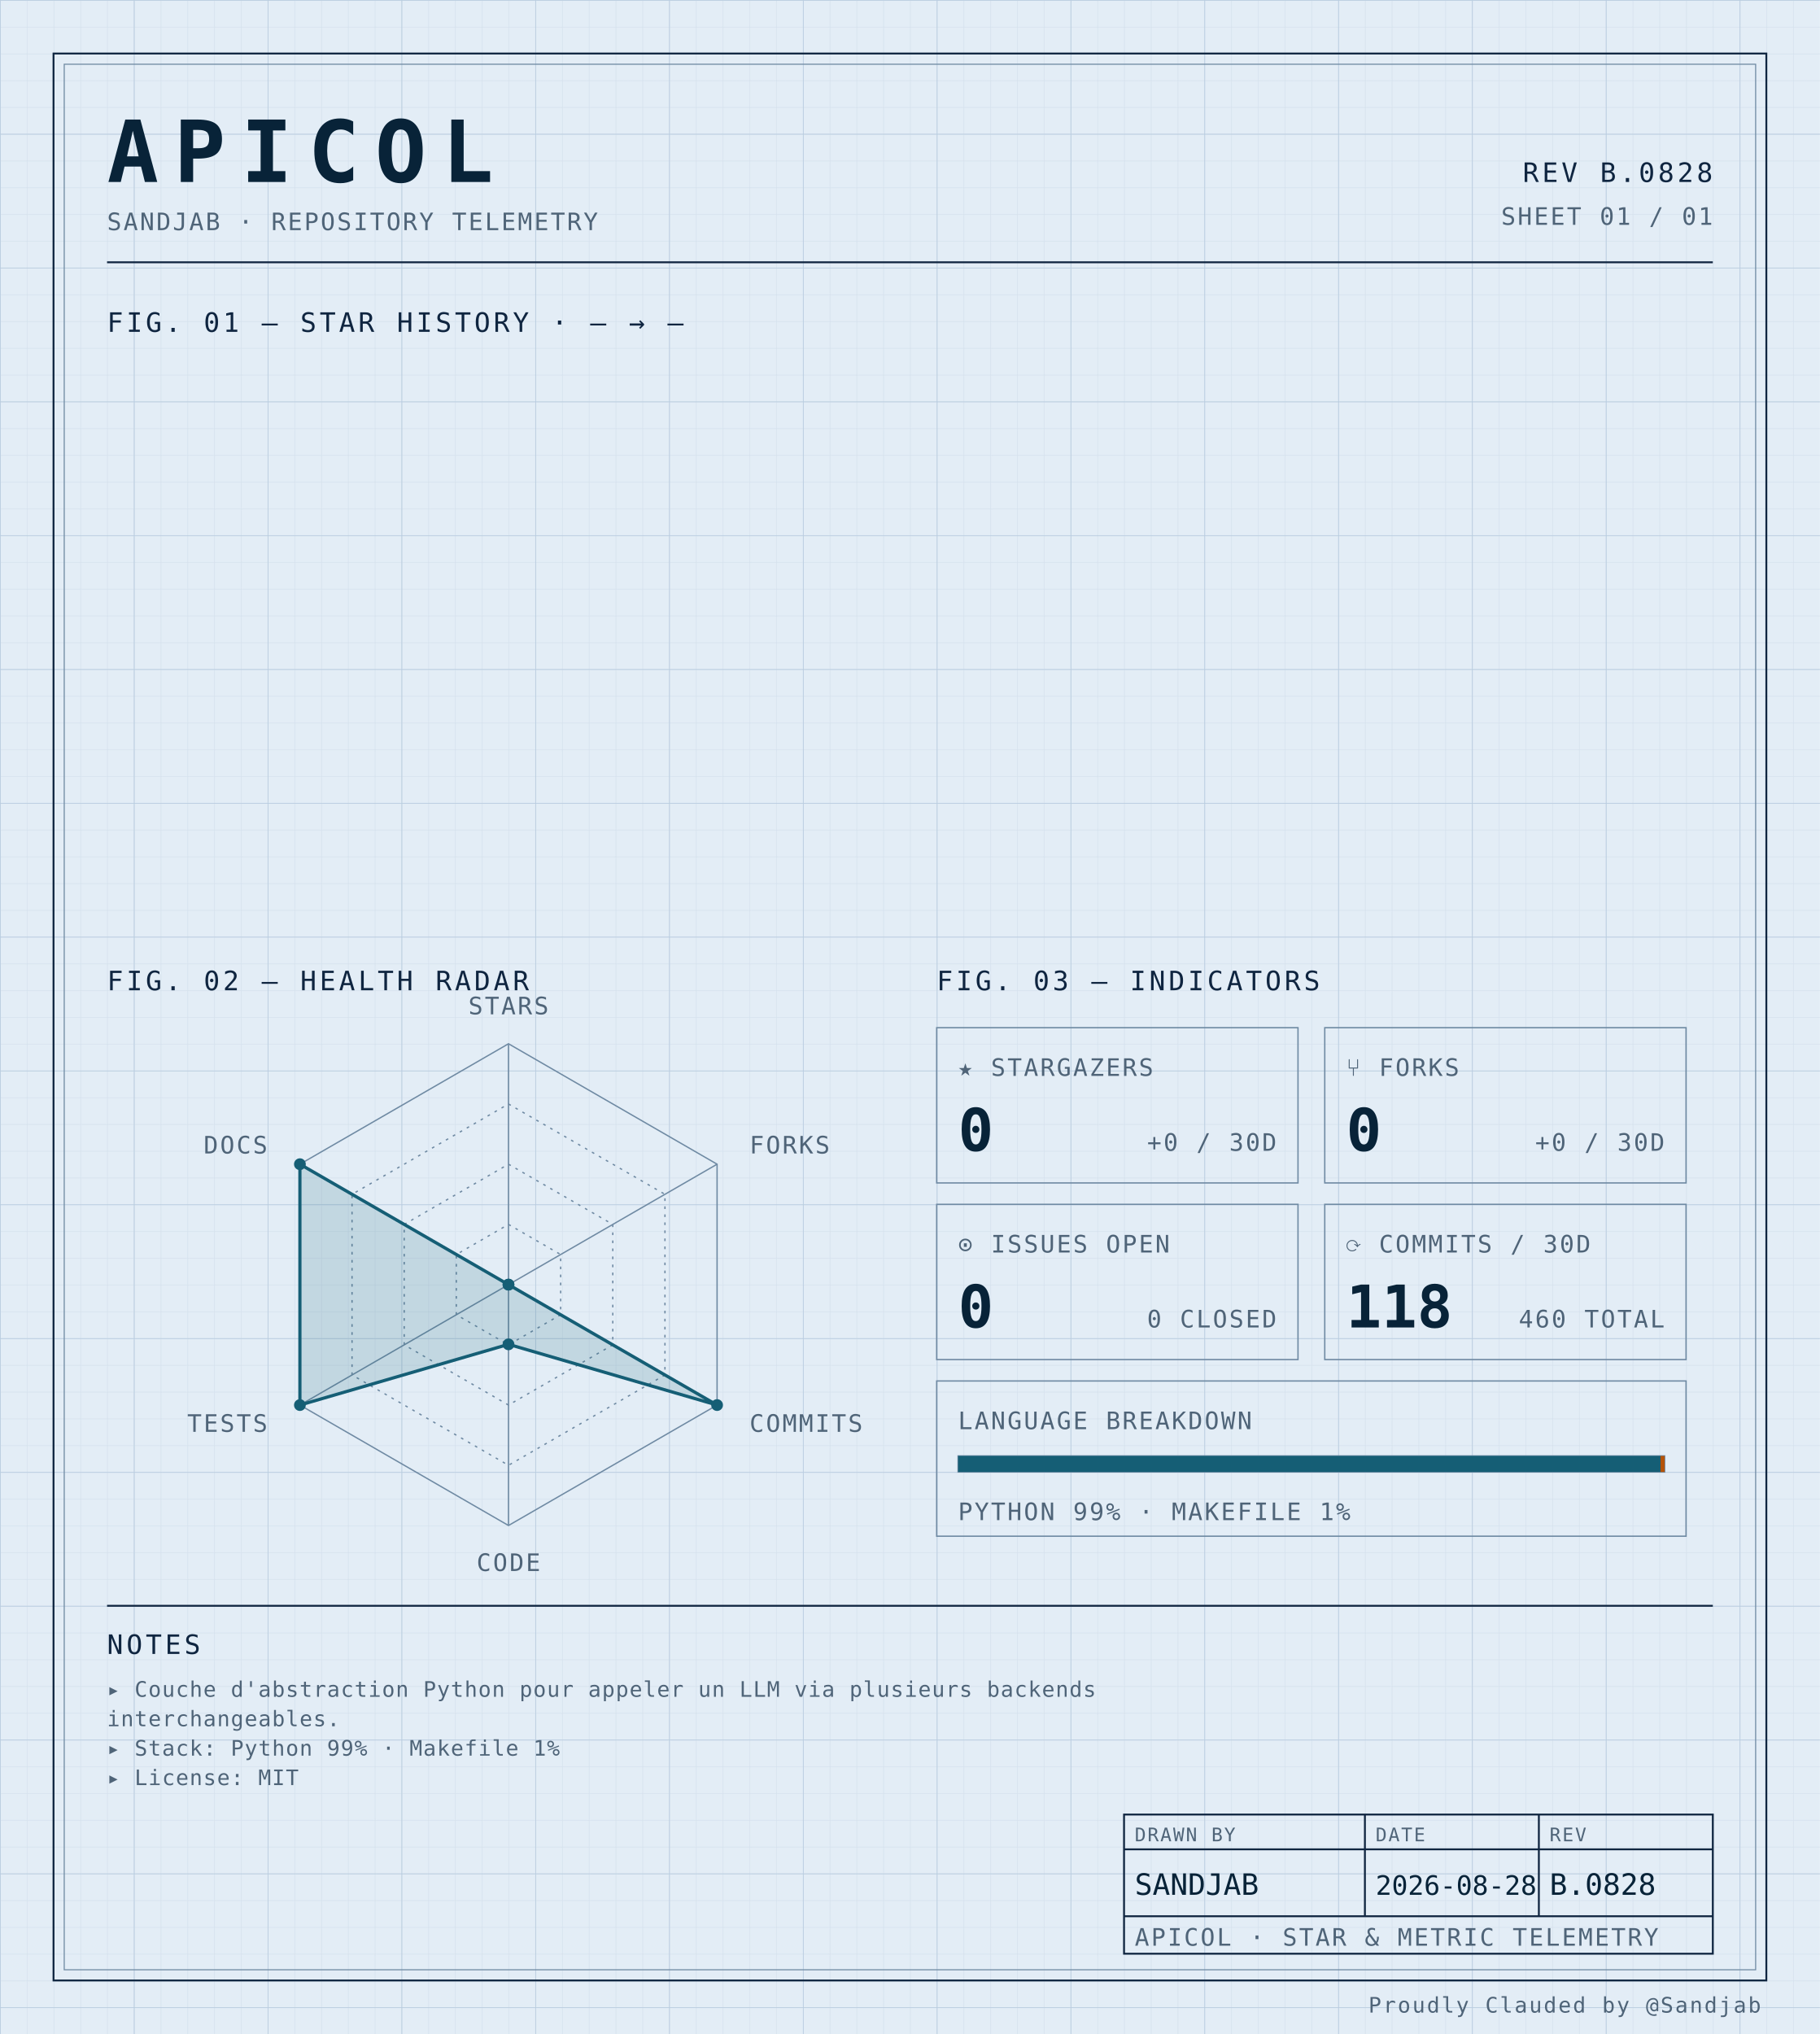
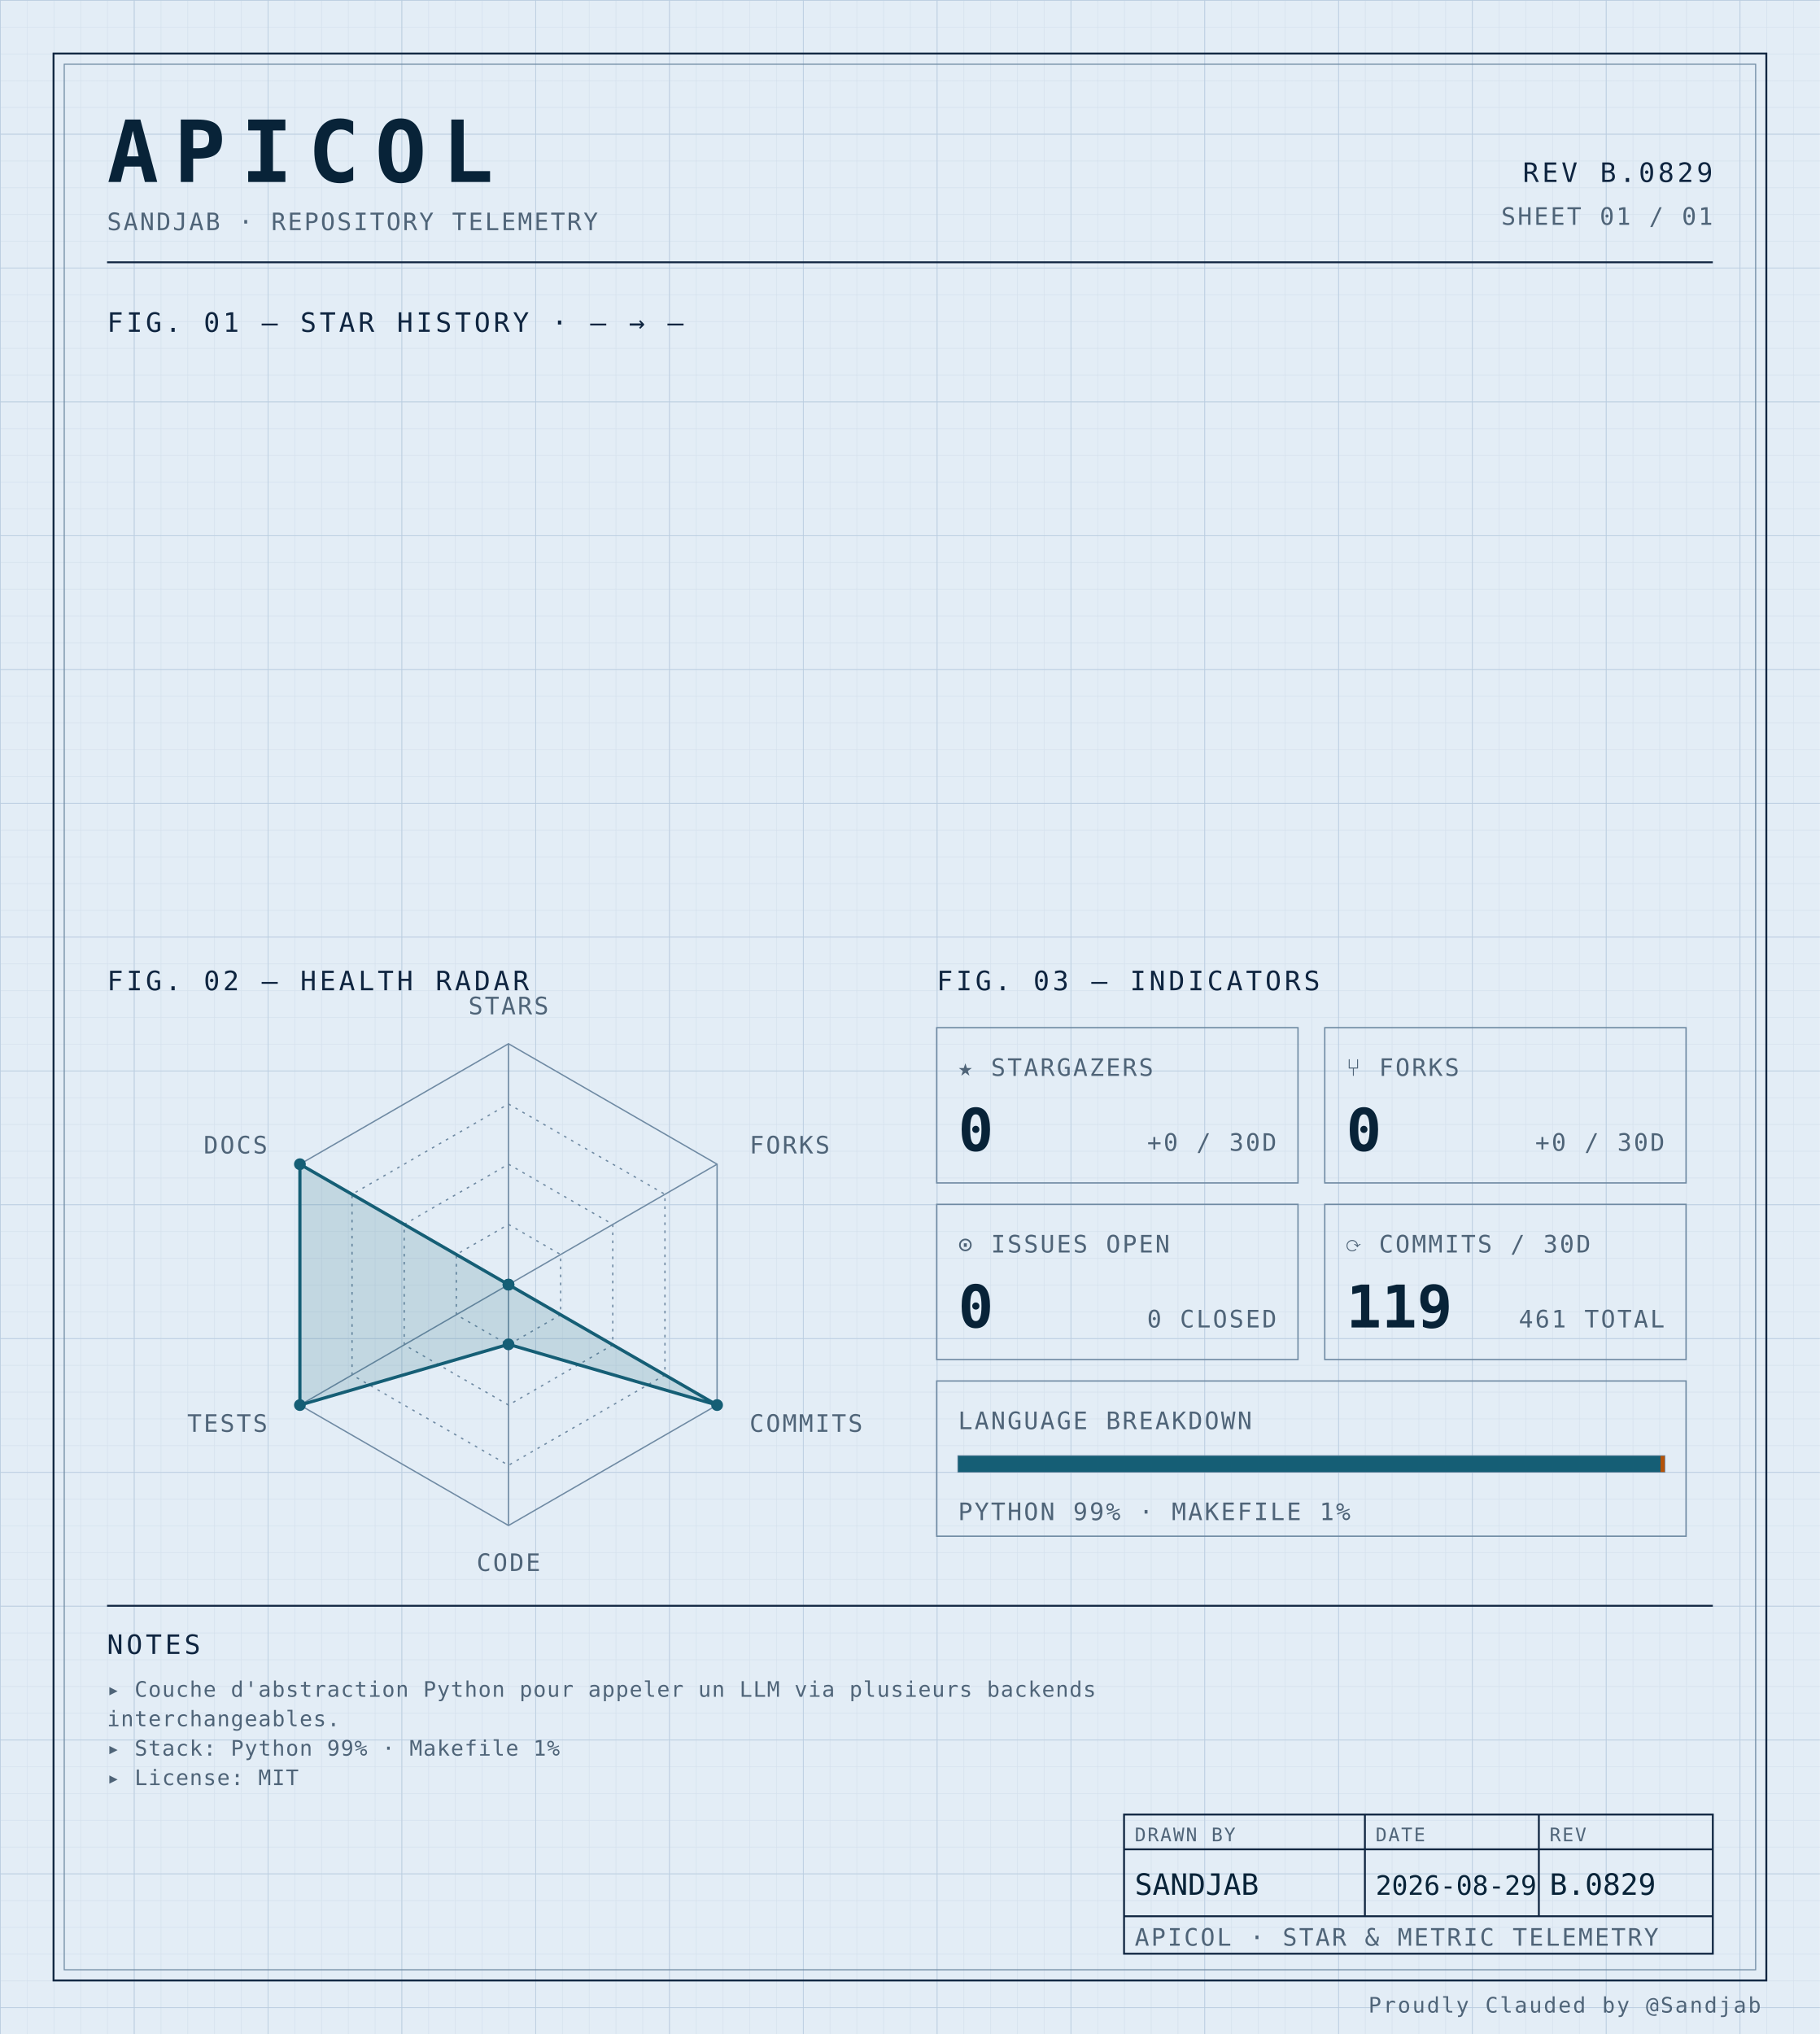
<svg xmlns="http://www.w3.org/2000/svg" width="100%" viewBox="0 0 680 760" role="img">
  <defs>
    <pattern id="grid-fine" width="10" height="10" patternUnits="userSpaceOnUse">
      <path d="M10 0H0V10" fill="none" stroke="#d4e0ec" stroke-width="0.4" />
    </pattern>
    <pattern id="grid-major" width="50" height="50" patternUnits="userSpaceOnUse">
      <path d="M50 0H0V50" fill="none" stroke="#b8cce0" stroke-width="0.5" />
    </pattern>
  </defs>
  <rect x="0" y="0" width="680" height="760" fill="#e3edf6" />
  <rect x="0" y="0" width="680" height="760" fill="url(#grid-fine)" />
  <rect x="0" y="0" width="680" height="760" fill="url(#grid-major)" />
  <rect x="20" y="20" width="640" height="720" fill="none" stroke="#0f2540" stroke-width="0.7" />
  <rect x="24" y="24" width="632" height="712" fill="none" stroke="#6f8aa3" stroke-width="0.4" />
  <text x="40" y="68" font-family="ui-monospace, 'SF Mono', 'JetBrains Mono', 'Cascadia Code', Consolas, monospace" font-size="32" font-weight="700" fill="#082338" text-anchor="start" letter-spacing="0.18em">APICOL</text>
  <text x="40" y="86" font-family="ui-monospace, 'SF Mono', 'JetBrains Mono', 'Cascadia Code', Consolas, monospace" font-size="9" font-weight="400" fill="#4f6478" text-anchor="start" letter-spacing="0.08em">SANDJAB · REPOSITORY TELEMETRY</text>
-   <text x="640" y="68" font-family="ui-monospace, 'SF Mono', 'JetBrains Mono', 'Cascadia Code', Consolas, monospace" font-size="10" font-weight="400" fill="#0f2540" text-anchor="end" letter-spacing="0.12em">REV B.0828</text>
+   <text x="640" y="68" font-family="ui-monospace, 'SF Mono', 'JetBrains Mono', 'Cascadia Code', Consolas, monospace" font-size="10" font-weight="400" fill="#0f2540" text-anchor="end" letter-spacing="0.12em">REV B.0829</text>
  <text x="640" y="84" font-family="ui-monospace, 'SF Mono', 'JetBrains Mono', 'Cascadia Code', Consolas, monospace" font-size="9" font-weight="400" fill="#4f6478" text-anchor="end" letter-spacing="0.08em">SHEET 01 / 01</text>
  <line x1="40" y1="98" x2="640" y2="98" stroke="#0f2540" stroke-width="0.7" />
  <text x="40" y="124" font-family="ui-monospace, 'SF Mono', 'JetBrains Mono', 'Cascadia Code', Consolas, monospace" font-size="10" font-weight="400" fill="#0f2540" text-anchor="start" letter-spacing="0.12em">FIG. 01 — STAR HISTORY · — → —</text>
  <text x="40" y="370" font-family="ui-monospace, 'SF Mono', 'JetBrains Mono', 'Cascadia Code', Consolas, monospace" font-size="10" font-weight="400" fill="#0f2540" text-anchor="start" letter-spacing="0.12em">FIG. 02 — HEALTH RADAR</text>
  <g transform="translate(190 480)">
    <polygon points="0.00,-90.00 77.94,-45.00 77.94,45.00 0.00,90.00 -77.94,45.00 -77.94,-45.00" fill="none" stroke="#6f8aa3" stroke-width="0.5" />
    <polygon points="0.00,-67.50 58.46,-33.75 58.46,33.75 0.00,67.50 -58.46,33.75 -58.46,-33.75" fill="none" stroke="#6f8aa3" stroke-width="0.5" stroke-dasharray="1,2" />
    <polygon points="0.00,-45.00 38.97,-22.50 38.97,22.50 0.00,45.00 -38.97,22.50 -38.97,-22.50" fill="none" stroke="#6f8aa3" stroke-width="0.5" stroke-dasharray="1,2" />
    <polygon points="0.00,-22.50 19.49,-11.25 19.49,11.25 0.00,22.50 -19.49,11.25 -19.49,-11.25" fill="none" stroke="#6f8aa3" stroke-width="0.5" stroke-dasharray="1,2" />
    <line x1="0" y1="0" x2="0.00" y2="-90.00" stroke="#6f8aa3" stroke-width="0.5" />
    <line x1="0" y1="0" x2="77.94" y2="-45.00" stroke="#6f8aa3" stroke-width="0.5" />
    <line x1="0" y1="0" x2="77.94" y2="45.00" stroke="#6f8aa3" stroke-width="0.5" />
    <line x1="0" y1="0" x2="0.00" y2="90.00" stroke="#6f8aa3" stroke-width="0.5" />
    <line x1="0" y1="0" x2="-77.94" y2="45.00" stroke="#6f8aa3" stroke-width="0.5" />
    <line x1="0" y1="0" x2="-77.94" y2="-45.00" stroke="#6f8aa3" stroke-width="0.5" />
    <polygon points="0.00,0.00 0.00,0.00 77.94,45.00 0.00,22.31 -77.94,45.00 -77.94,-45.00" fill="#155e75" fill-opacity="0.16" stroke="#155e75" stroke-width="1.2" />
    <circle cx="0.00" cy="0.00" r="2.2" fill="#155e75" />
    <circle cx="0.00" cy="0.00" r="2.2" fill="#155e75" />
    <circle cx="77.94" cy="45.00" r="2.2" fill="#155e75" />
    <circle cx="0.00" cy="22.31" r="2.2" fill="#155e75" />
    <circle cx="-77.94" cy="45.00" r="2.2" fill="#155e75" />
    <circle cx="-77.94" cy="-45.00" r="2.2" fill="#155e75" />
    <text x="6.3681633555662356e-15" y="-101" font-family="ui-monospace, 'SF Mono', 'JetBrains Mono', 'Cascadia Code', Consolas, monospace" font-size="9" font-weight="400" fill="#4f6478" text-anchor="middle" letter-spacing="0.08em">STARS</text>
    <text x="90.067" y="-49" font-family="ui-monospace, 'SF Mono', 'JetBrains Mono', 'Cascadia Code', Consolas, monospace" font-size="9" font-weight="400" fill="#4f6478" text-anchor="start" letter-spacing="0.08em">FORKS</text>
    <text x="90.067" y="55" font-family="ui-monospace, 'SF Mono', 'JetBrains Mono', 'Cascadia Code', Consolas, monospace" font-size="9" font-weight="400" fill="#4f6478" text-anchor="start" letter-spacing="0.08em">COMMITS</text>
    <text x="6.3681633555662356e-15" y="107" font-family="ui-monospace, 'SF Mono', 'JetBrains Mono', 'Cascadia Code', Consolas, monospace" font-size="9" font-weight="400" fill="#4f6478" text-anchor="middle" letter-spacing="0.08em">CODE</text>
    <text x="-90.067" y="55" font-family="ui-monospace, 'SF Mono', 'JetBrains Mono', 'Cascadia Code', Consolas, monospace" font-size="9" font-weight="400" fill="#4f6478" text-anchor="end" letter-spacing="0.08em">TESTS</text>
    <text x="-90.067" y="-49" font-family="ui-monospace, 'SF Mono', 'JetBrains Mono', 'Cascadia Code', Consolas, monospace" font-size="9" font-weight="400" fill="#4f6478" text-anchor="end" letter-spacing="0.08em">DOCS</text>
  </g>
  <text x="350" y="370" font-family="ui-monospace, 'SF Mono', 'JetBrains Mono', 'Cascadia Code', Consolas, monospace" font-size="10" font-weight="400" fill="#0f2540" text-anchor="start" letter-spacing="0.12em">FIG. 03 — INDICATORS</text>
  <rect x="350" y="384" width="135" height="58" fill="none" stroke="#6f8aa3" stroke-width="0.5" />
  <text x="358" y="402" font-family="ui-monospace, 'SF Mono', 'JetBrains Mono', 'Cascadia Code', Consolas, monospace" font-size="9" font-weight="400" fill="#4f6478" text-anchor="start" letter-spacing="0.08em">★ STARGAZERS</text>
  <text x="358" y="430" font-family="ui-monospace, 'SF Mono', 'JetBrains Mono', 'Cascadia Code', Consolas, monospace" font-size="22" font-weight="700" fill="#082338" text-anchor="start" letter-spacing="normal">0</text>
  <text x="477" y="430" font-family="ui-monospace, 'SF Mono', 'JetBrains Mono', 'Cascadia Code', Consolas, monospace" font-size="9" font-weight="400" fill="#4f6478" text-anchor="end" letter-spacing="0.08em">+0 / 30D</text>
  <rect x="495" y="384" width="135" height="58" fill="none" stroke="#6f8aa3" stroke-width="0.5" />
  <text x="503" y="402" font-family="ui-monospace, 'SF Mono', 'JetBrains Mono', 'Cascadia Code', Consolas, monospace" font-size="9" font-weight="400" fill="#4f6478" text-anchor="start" letter-spacing="0.08em">⑂ FORKS</text>
  <text x="503" y="430" font-family="ui-monospace, 'SF Mono', 'JetBrains Mono', 'Cascadia Code', Consolas, monospace" font-size="22" font-weight="700" fill="#082338" text-anchor="start" letter-spacing="normal">0</text>
  <text x="622" y="430" font-family="ui-monospace, 'SF Mono', 'JetBrains Mono', 'Cascadia Code', Consolas, monospace" font-size="9" font-weight="400" fill="#4f6478" text-anchor="end" letter-spacing="0.08em">+0 / 30D</text>
  <rect x="350" y="450" width="135" height="58" fill="none" stroke="#6f8aa3" stroke-width="0.5" />
  <text x="358" y="468" font-family="ui-monospace, 'SF Mono', 'JetBrains Mono', 'Cascadia Code', Consolas, monospace" font-size="9" font-weight="400" fill="#4f6478" text-anchor="start" letter-spacing="0.08em">⊙ ISSUES OPEN</text>
  <text x="358" y="496" font-family="ui-monospace, 'SF Mono', 'JetBrains Mono', 'Cascadia Code', Consolas, monospace" font-size="22" font-weight="700" fill="#082338" text-anchor="start" letter-spacing="normal">0</text>
  <text x="477" y="496" font-family="ui-monospace, 'SF Mono', 'JetBrains Mono', 'Cascadia Code', Consolas, monospace" font-size="9" font-weight="400" fill="#4f6478" text-anchor="end" letter-spacing="0.08em">0 CLOSED</text>
  <rect x="495" y="450" width="135" height="58" fill="none" stroke="#6f8aa3" stroke-width="0.5" />
  <text x="503" y="468" font-family="ui-monospace, 'SF Mono', 'JetBrains Mono', 'Cascadia Code', Consolas, monospace" font-size="9" font-weight="400" fill="#4f6478" text-anchor="start" letter-spacing="0.08em">⟳ COMMITS / 30D</text>
-   <text x="503" y="496" font-family="ui-monospace, 'SF Mono', 'JetBrains Mono', 'Cascadia Code', Consolas, monospace" font-size="22" font-weight="700" fill="#082338" text-anchor="start" letter-spacing="normal">118</text>
-   <text x="622" y="496" font-family="ui-monospace, 'SF Mono', 'JetBrains Mono', 'Cascadia Code', Consolas, monospace" font-size="9" font-weight="400" fill="#4f6478" text-anchor="end" letter-spacing="0.08em">460 TOTAL</text>
+   <text x="503" y="496" font-family="ui-monospace, 'SF Mono', 'JetBrains Mono', 'Cascadia Code', Consolas, monospace" font-size="22" font-weight="700" fill="#082338" text-anchor="start" letter-spacing="normal">119</text>
+   <text x="622" y="496" font-family="ui-monospace, 'SF Mono', 'JetBrains Mono', 'Cascadia Code', Consolas, monospace" font-size="9" font-weight="400" fill="#4f6478" text-anchor="end" letter-spacing="0.08em">461 TOTAL</text>
  <rect x="350" y="516" width="280" height="58" fill="none" stroke="#6f8aa3" stroke-width="0.5" />
  <text x="358" y="534" font-family="ui-monospace, 'SF Mono', 'JetBrains Mono', 'Cascadia Code', Consolas, monospace" font-size="9" font-weight="400" fill="#4f6478" text-anchor="start" letter-spacing="0.08em">LANGUAGE BREAKDOWN</text>
  <rect x="358" y="544" width="264" height="6" fill="none" stroke="#6f8aa3" stroke-width="0.5" />
  <rect x="358" y="544" width="262.46" height="6" fill="#155e75" />
  <rect x="620.456" y="544" width="1.54" height="6" fill="#b45309" />
  <text x="358" y="568" font-family="ui-monospace, 'SF Mono', 'JetBrains Mono', 'Cascadia Code', Consolas, monospace" font-size="9" font-weight="400" fill="#4f6478" text-anchor="start" letter-spacing="0.08em">PYTHON 99% · MAKEFILE 1%</text>
  <line x1="40" y1="600" x2="640" y2="600" stroke="#0f2540" stroke-width="0.7" />
  <text x="40" y="618" font-family="ui-monospace, 'SF Mono', 'JetBrains Mono', 'Cascadia Code', Consolas, monospace" font-size="10" font-weight="400" fill="#0f2540" text-anchor="start" letter-spacing="0.12em">NOTES</text>
  <text x="40" y="634" font-family="ui-monospace, 'SF Mono', 'JetBrains Mono', 'Cascadia Code', Consolas, monospace" font-size="8" font-weight="400" fill="#4f6478" text-anchor="start" letter-spacing="0.04em">▸ Couche d'abstraction Python pour appeler un LLM via plusieurs backends</text>
  <text x="40" y="645" font-family="ui-monospace, 'SF Mono', 'JetBrains Mono', 'Cascadia Code', Consolas, monospace" font-size="8" font-weight="400" fill="#4f6478" text-anchor="start" letter-spacing="0.04em">  interchangeables.</text>
  <text x="40" y="656" font-family="ui-monospace, 'SF Mono', 'JetBrains Mono', 'Cascadia Code', Consolas, monospace" font-size="8" font-weight="400" fill="#4f6478" text-anchor="start" letter-spacing="0.04em">▸ Stack: Python 99% · Makefile 1%</text>
  <text x="40" y="667" font-family="ui-monospace, 'SF Mono', 'JetBrains Mono', 'Cascadia Code', Consolas, monospace" font-size="8" font-weight="400" fill="#4f6478" text-anchor="start" letter-spacing="0.04em">▸ License: MIT</text>
  <rect x="420" y="678" width="220" height="52" fill="none" stroke="#0f2540" stroke-width="0.7" />
  <line x1="420" y1="691" x2="640" y2="691" stroke="#0f2540" stroke-width="0.7" />
  <line x1="420" y1="716" x2="640" y2="716" stroke="#0f2540" stroke-width="0.7" />
  <line x1="510" y1="678" x2="510" y2="716" stroke="#0f2540" stroke-width="0.7" />
  <line x1="575" y1="678" x2="575" y2="716" stroke="#0f2540" stroke-width="0.7" />
  <text x="424" y="688" font-family="ui-monospace, 'SF Mono', 'JetBrains Mono', 'Cascadia Code', Consolas, monospace" font-size="7" font-weight="400" fill="#4f6478" text-anchor="start" letter-spacing="0.08em">DRAWN BY</text>
  <text x="514" y="688" font-family="ui-monospace, 'SF Mono', 'JetBrains Mono', 'Cascadia Code', Consolas, monospace" font-size="7" font-weight="400" fill="#4f6478" text-anchor="start" letter-spacing="0.08em">DATE</text>
  <text x="579" y="688" font-family="ui-monospace, 'SF Mono', 'JetBrains Mono', 'Cascadia Code', Consolas, monospace" font-size="7" font-weight="400" fill="#4f6478" text-anchor="start" letter-spacing="0.08em">REV</text>
  <text x="424" y="708" font-family="ui-monospace, 'SF Mono', 'JetBrains Mono', 'Cascadia Code', Consolas, monospace" font-size="11" font-weight="400" fill="#082338" text-anchor="start" letter-spacing="normal">SANDJAB</text>
-   <text x="514" y="708" font-family="ui-monospace, 'SF Mono', 'JetBrains Mono', 'Cascadia Code', Consolas, monospace" font-size="10" font-weight="400" fill="#082338" text-anchor="start" letter-spacing="normal">2026-08-28</text>
-   <text x="579" y="708" font-family="ui-monospace, 'SF Mono', 'JetBrains Mono', 'Cascadia Code', Consolas, monospace" font-size="11" font-weight="400" fill="#082338" text-anchor="start" letter-spacing="normal">B.0828</text>
+   <text x="514" y="708" font-family="ui-monospace, 'SF Mono', 'JetBrains Mono', 'Cascadia Code', Consolas, monospace" font-size="10" font-weight="400" fill="#082338" text-anchor="start" letter-spacing="normal">2026-08-29</text>
+   <text x="579" y="708" font-family="ui-monospace, 'SF Mono', 'JetBrains Mono', 'Cascadia Code', Consolas, monospace" font-size="11" font-weight="400" fill="#082338" text-anchor="start" letter-spacing="normal">B.0829</text>
  <text x="424" y="727" font-family="ui-monospace, 'SF Mono', 'JetBrains Mono', 'Cascadia Code', Consolas, monospace" font-size="9" font-weight="400" fill="#4f6478" text-anchor="start" letter-spacing="0.08em">APICOL · STAR &amp; METRIC TELEMETRY</text>
  <text x="658" y="752" font-family="ui-monospace, 'SF Mono', 'JetBrains Mono', 'Cascadia Code', Consolas, monospace" font-size="8" font-weight="400" fill="#4f6478" text-anchor="end" letter-spacing="0.08em">Proudly Clauded by @Sandjab</text>
</svg>
